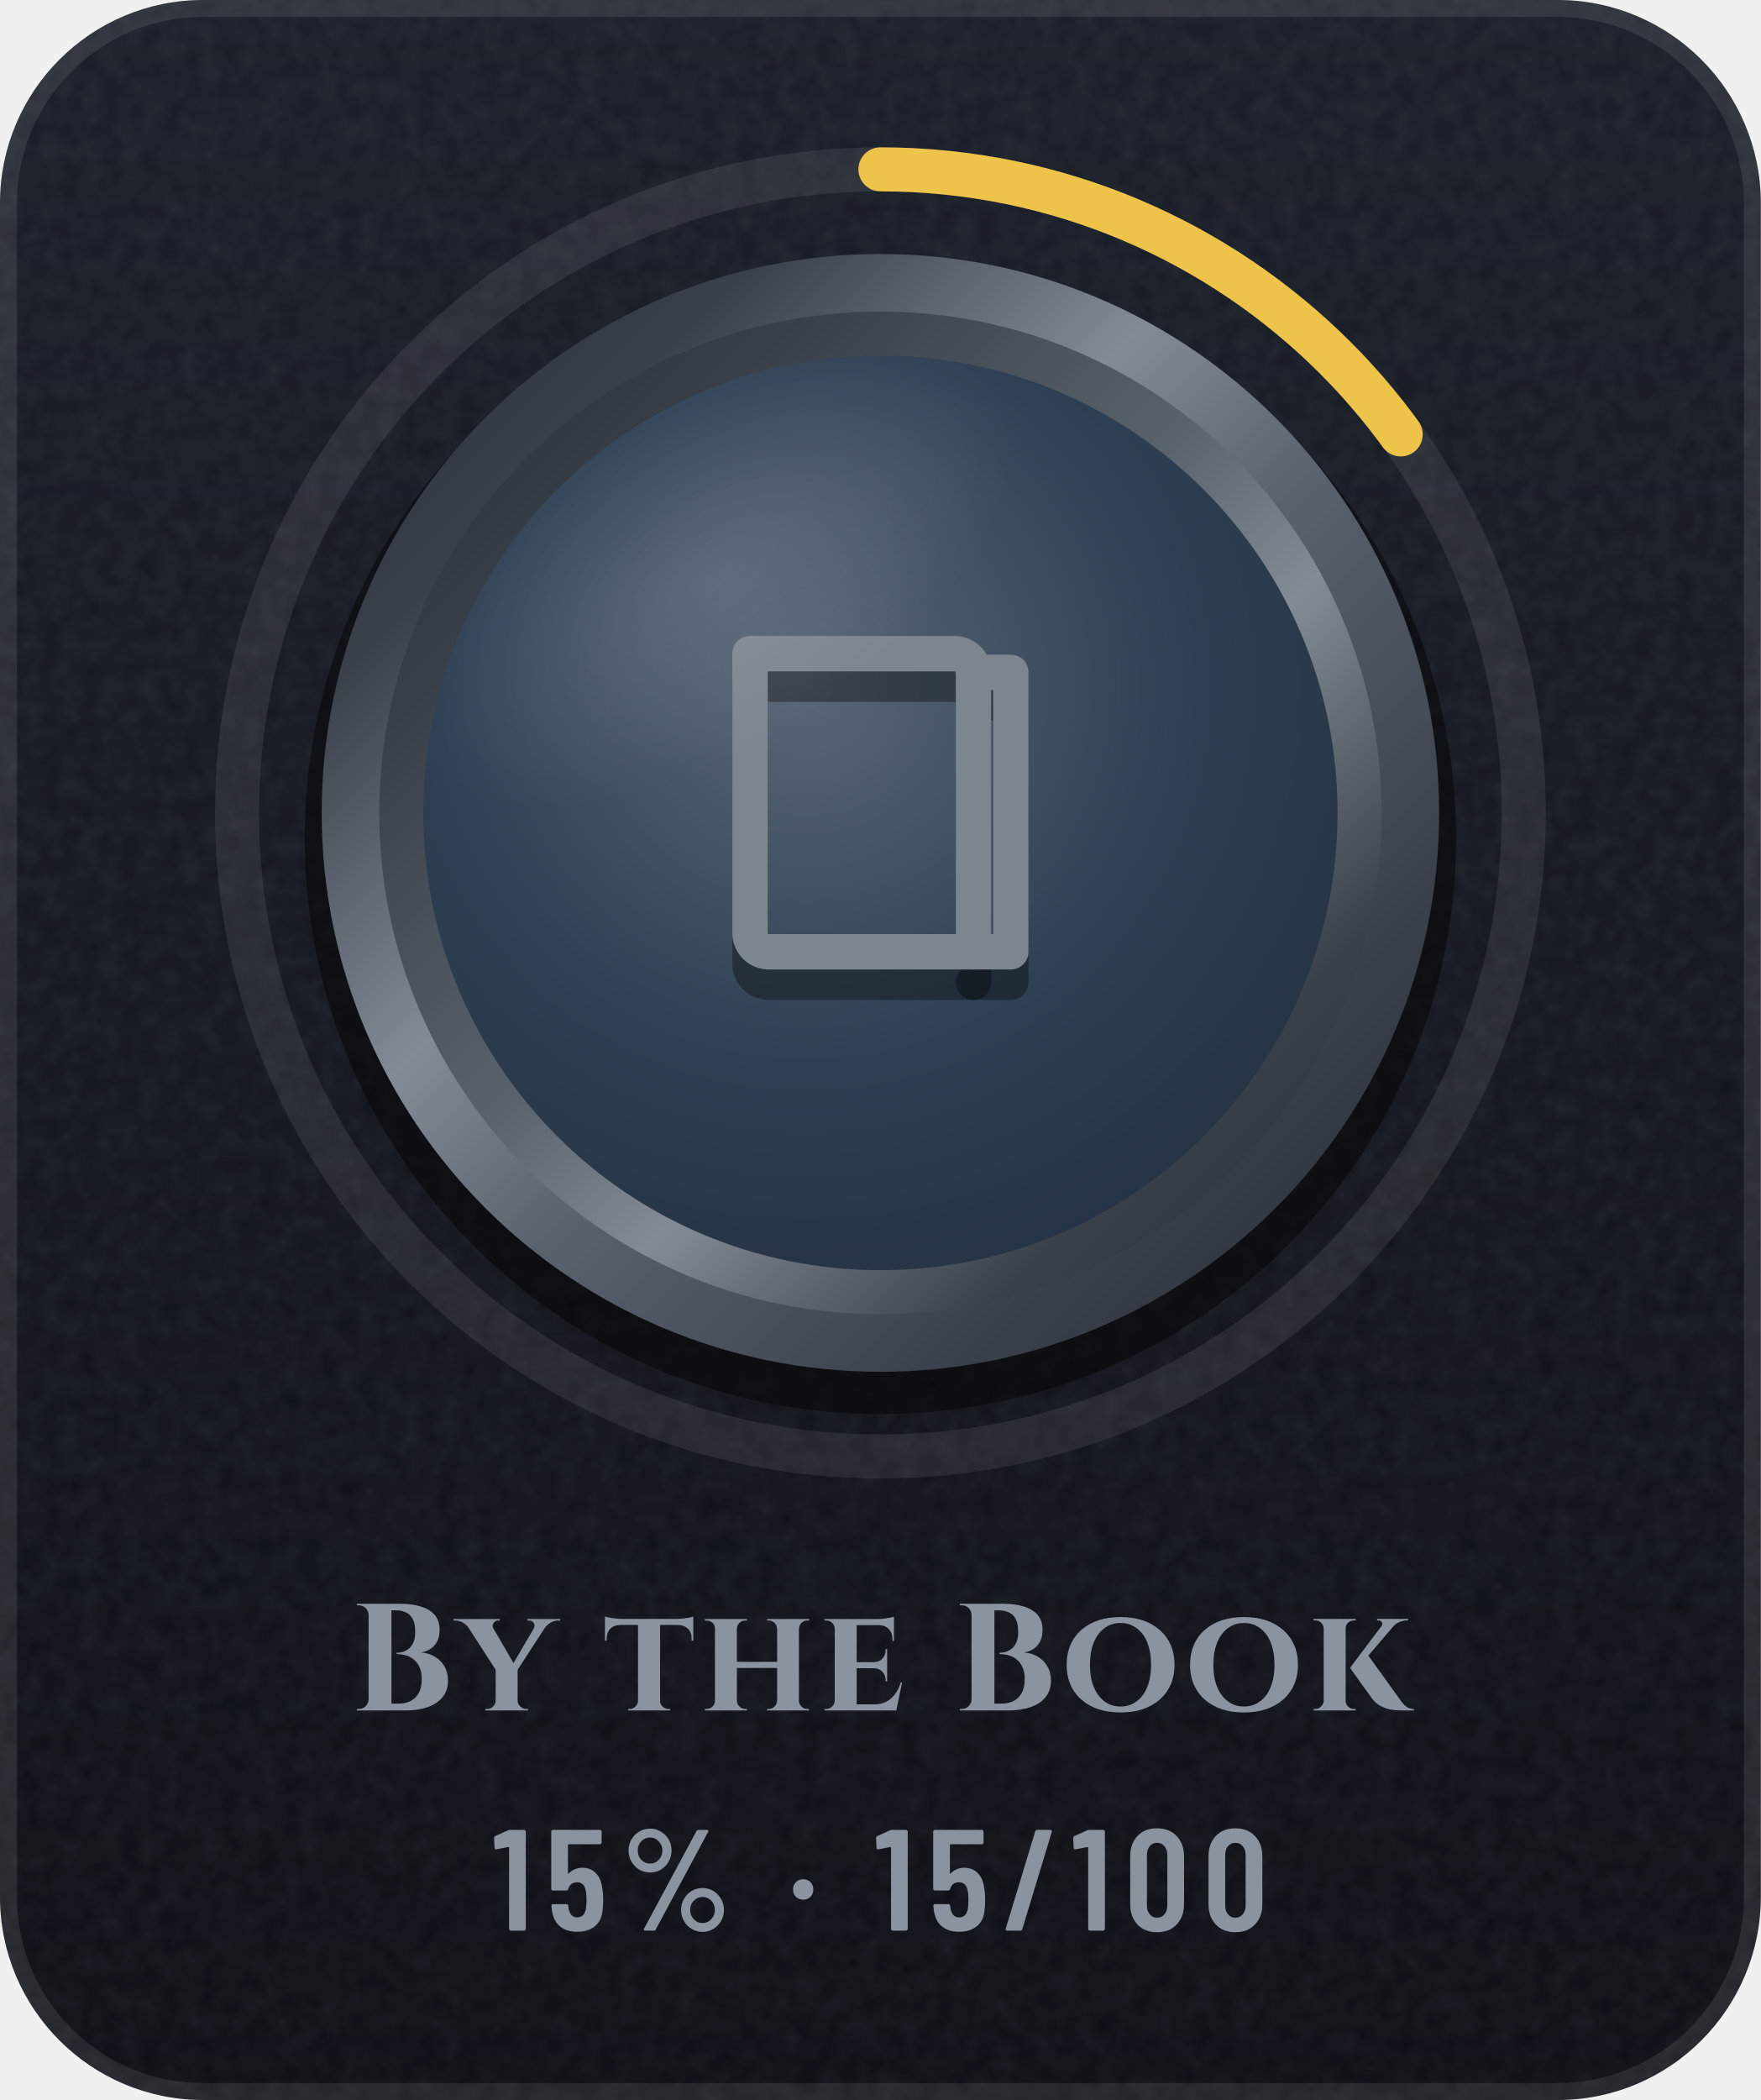
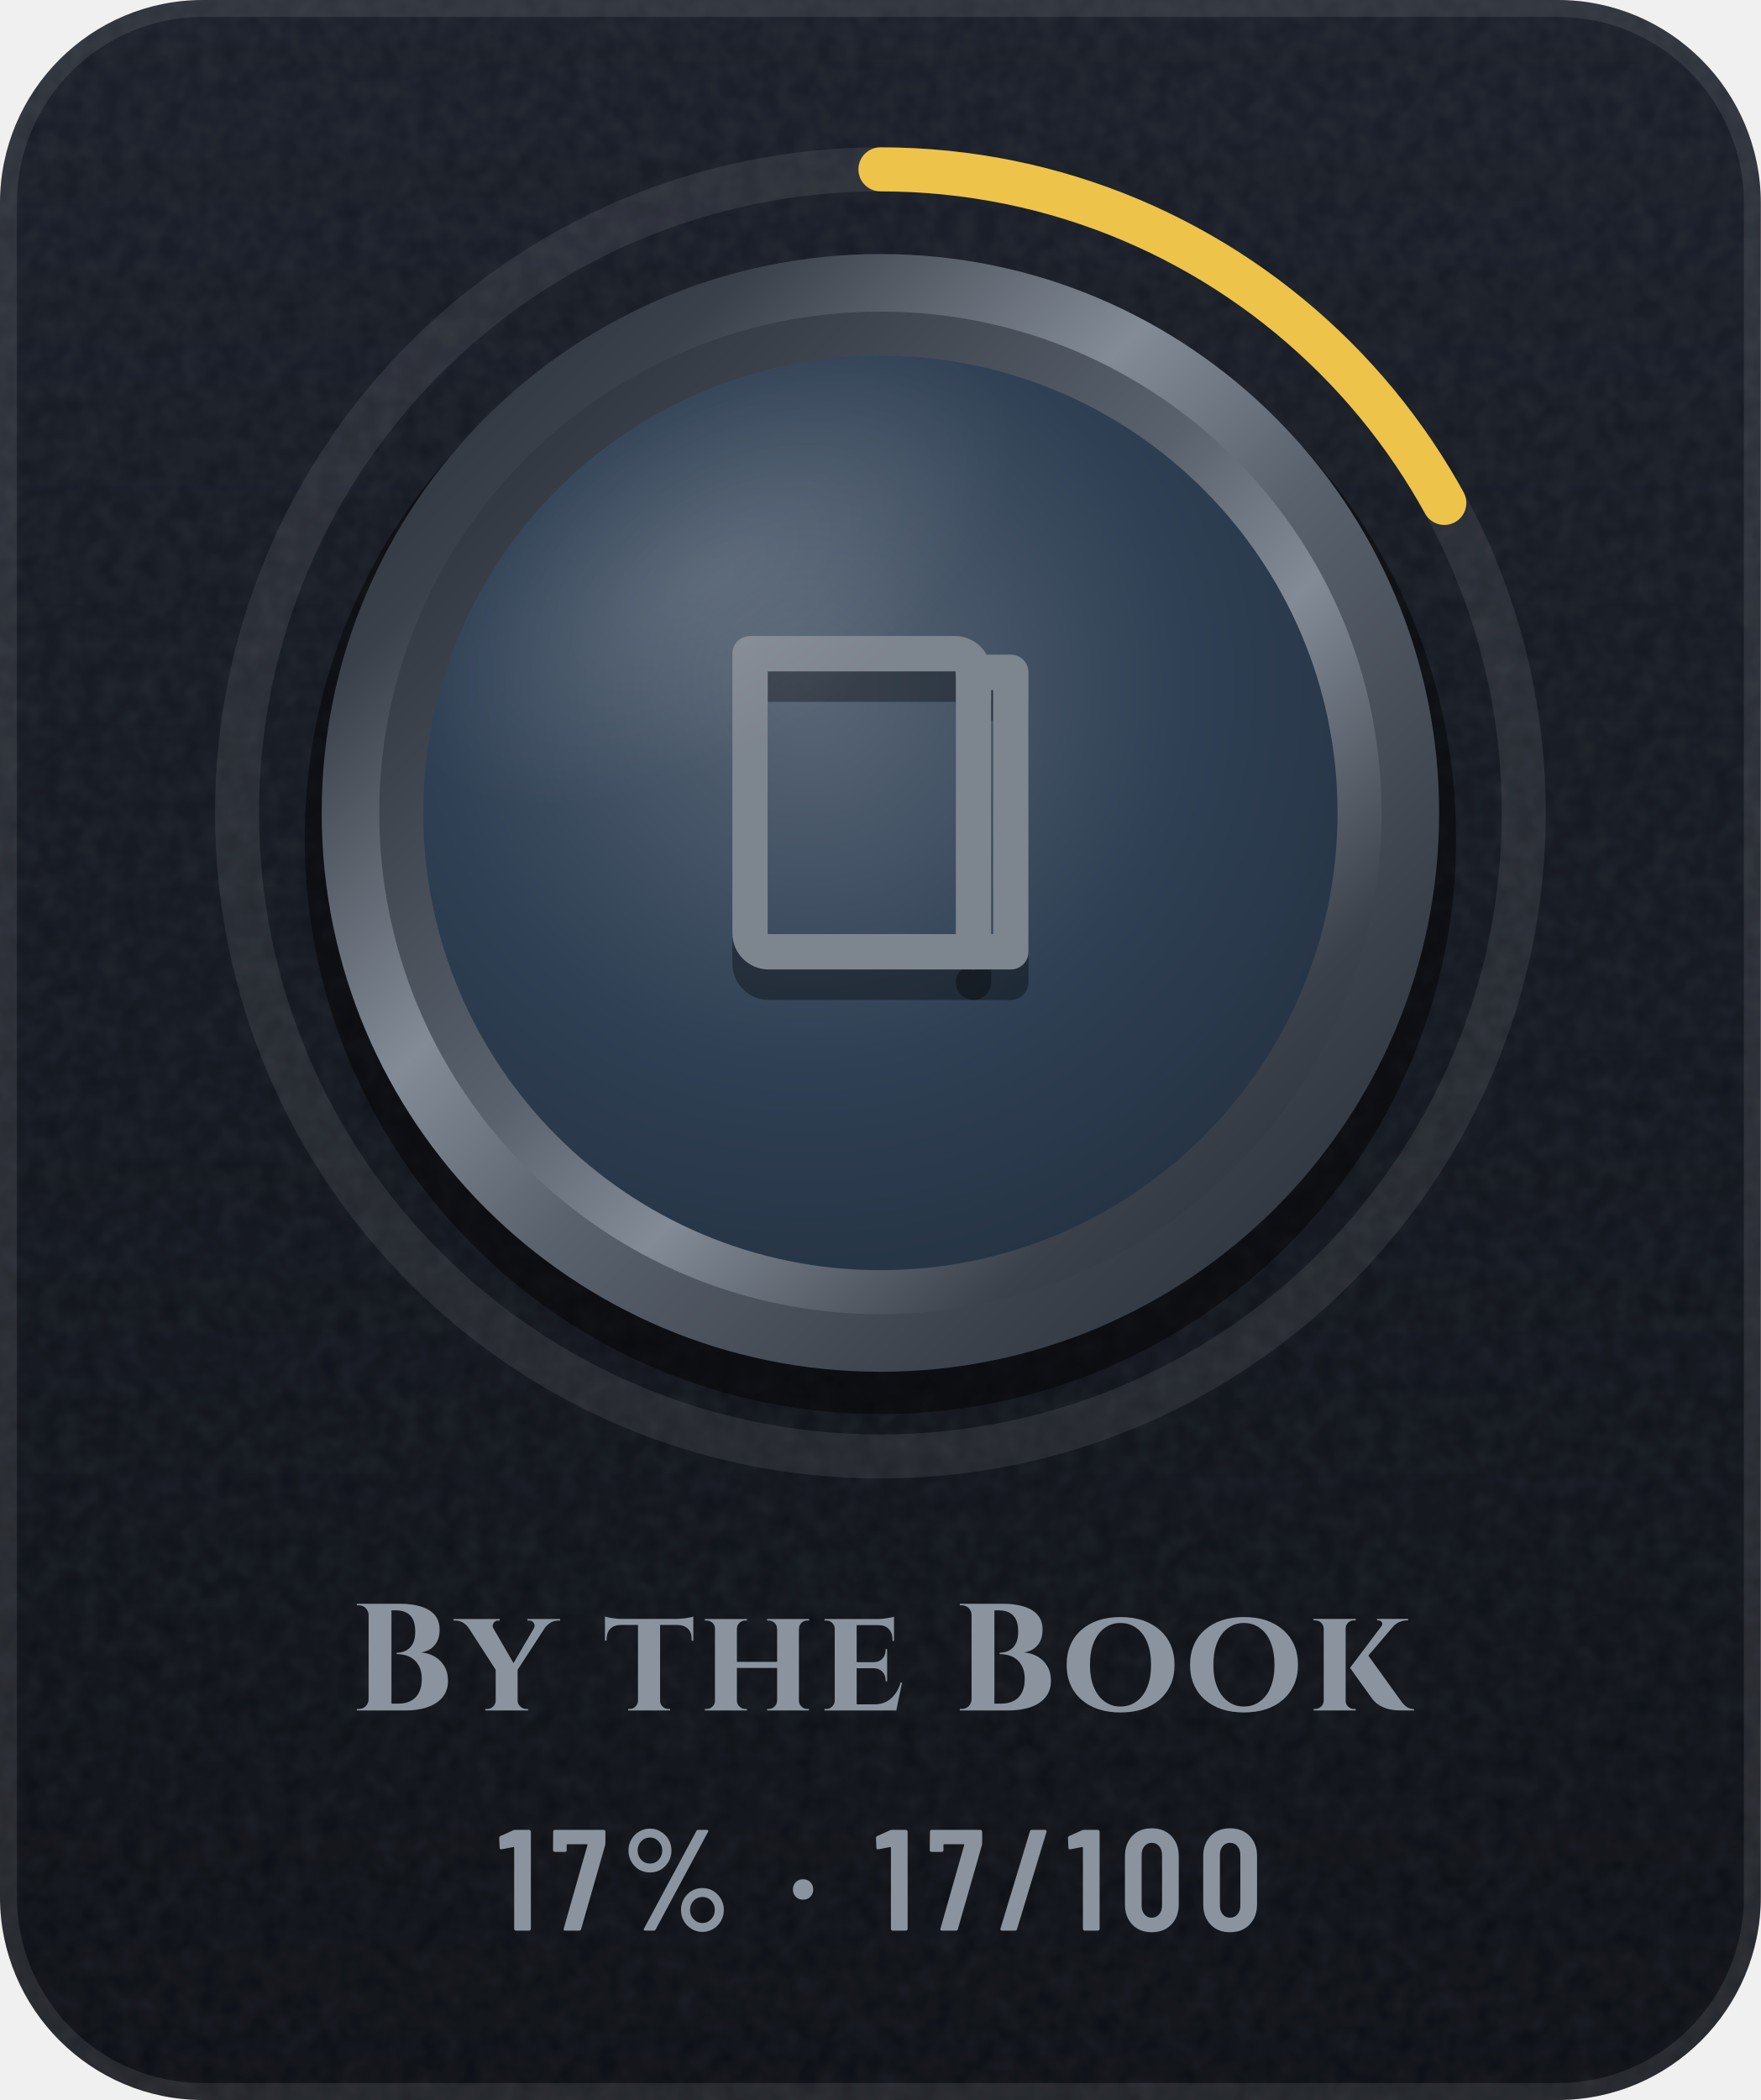
- <svg xmlns="http://www.w3.org/2000/svg" width="104" height="124" viewBox="0 0 104 124" role="img" aria-label="By the Book: 15% (15 of 100)">
+ <svg xmlns="http://www.w3.org/2000/svg" width="104" height="124" viewBox="0 0 104 124" role="img" aria-label="By the Book: 17% (17 of 100)">
  <defs>
    <linearGradient id="bg" x1="0" y1="0" x2="0" y2="1">
      <stop offset="0" stop-color="#171C26" />
      <stop offset="1" stop-color="#0A0D13" />
    </linearGradient>
    <clipPath id="card">
      <rect width="104" height="124" rx="12" />
    </clipPath>
    <filter id="grain" x="0" y="0" width="100%" height="100%">
      <feTurbulence type="fractalNoise" baseFrequency=".85" numOctaves="2" stitchTiles="stitch" />
      <feColorMatrix values="0 0 0 0 1 0 0 0 0 1 0 0 0 0 1 0 0 0 .07 0" />
    </filter>
    <radialGradient id="glow" cx=".5" cy=".5" r=".5">
      <stop offset="0" stop-color="#5A626D" stop-opacity="0" />
      <stop offset="1" stop-color="#5A626D" stop-opacity="0" />
    </radialGradient>
    <linearGradient id="mh" x1="0" y1="0" x2="1" y2="0">
      <stop offset="0" stop-color="#252A32" />
      <stop offset="0.2" stop-color="#3A414B" />
      <stop offset="0.4" stop-color="#838B96" />
      <stop offset="0.54" stop-color="#5A626D" />
      <stop offset="0.78" stop-color="#3A414B" />
      <stop offset="1" stop-color="#252A32" />
    </linearGradient>
    <linearGradient id="md" x1="0" y1="0" x2="1" y2="1">
      <stop offset="0" stop-color="#252A32" />
      <stop offset="0.2" stop-color="#3A414B" />
      <stop offset="0.4" stop-color="#838B96" />
      <stop offset="0.54" stop-color="#5A626D" />
      <stop offset="0.78" stop-color="#3A414B" />
      <stop offset="1" stop-color="#252A32" />
    </linearGradient>
    <linearGradient id="mdr" x1="1" y1="1" x2="0" y2="0">
      <stop offset="0" stop-color="#252A32" />
      <stop offset="0.2" stop-color="#3A414B" />
      <stop offset="0.4" stop-color="#838B96" />
      <stop offset="0.54" stop-color="#5A626D" />
      <stop offset="0.78" stop-color="#3A414B" />
      <stop offset="1" stop-color="#252A32" />
    </linearGradient>
    <linearGradient id="dia" x1="0" y1="0" x2="1" y2="0">
      <stop offset="0" stop-color="#6CCBFF" />
      <stop offset=".5" stop-color="#C4B2FF" />
      <stop offset="1" stop-color="#F29BDD" />
    </linearGradient>
    <linearGradient id="pb" x1="0" y1="0" x2="1" y2="0">
      <stop offset="0" stop-color="#8F5125" />
      <stop offset="1" stop-color="#F5C69A" />
    </linearGradient>
    <linearGradient id="shg" x1="0" y1="0" x2="1" y2="0">
      <stop offset="0" stop-color="#FFFFFF" stop-opacity="0" />
      <stop offset=".5" stop-color="#FFFFFF" stop-opacity=".6" />
      <stop offset="1" stop-color="#FFFFFF" stop-opacity="0" />
    </linearGradient>
    <radialGradient id="en" cx=".42" cy=".36" r=".75">
      <stop offset="0" stop-color="#596676" />
      <stop offset=".55" stop-color="#2F4054" />
      <stop offset="1" stop-color="#23303F" />
    </radialGradient>
    <linearGradient id="ig" gradientUnits="userSpaceOnUse" x1="0" y1="34" x2="0" y2="62">
      <stop offset="0" stop-color="#7D858F" />
      <stop offset="1" stop-color="#4E5661" />
    </linearGradient>
    <radialGradient id="gl" cx=".5" cy=".5" r=".5">
      <stop offset="0" stop-color="#FFFFFF" stop-opacity=".45" />
      <stop offset="1" stop-color="#FFFFFF" stop-opacity="0" />
    </radialGradient>
    <clipPath id="fc">
      <circle cx="52" cy="48" r="27" />
    </clipPath>
  </defs>
  <g clip-path="url(#card)">
    <rect width="104" height="124" fill="url(#bg)" />
    <rect width="104" height="124" filter="url(#grain)" />
  </g>
  <rect x=".5" y=".5" width="103" height="123" rx="11.5" fill="none" stroke="#FFFFFF" stroke-opacity=".09" />
  <circle cx="52" cy="48" r="48" fill="url(#glow)" />
  <circle cx="52" cy="48" r="38" fill="none" stroke="#FFFFFF" stroke-opacity=".08" stroke-width="2.6" />
-   <circle cx="52" cy="48" r="38" fill="none" stroke="#EDC34A" stroke-width="2.6" stroke-linecap="round" stroke-dasharray="35.8 238.8" transform="rotate(-90 52 48)" />
+   <circle cx="52" cy="48" r="38" fill="none" stroke="#EDC34A" stroke-width="2.6" stroke-linecap="round" stroke-dasharray="40.6 238.8" transform="rotate(-90 52 48)" />
  <circle cx="52" cy="49.5" r="34" fill="#000000" fill-opacity=".45" />
  <circle cx="52" cy="48" r="33" fill="url(#md)" />
  <circle cx="52" cy="48" r="29.6" fill="url(#mdr)" />
  <circle cx="52" cy="48" r="27" fill="url(#en)" />
  <g transform="translate(38.8 36) scale(1.1)" fill="none" stroke="#000000" stroke-width="1.9" stroke-linecap="round" stroke-linejoin="round" stroke-opacity=".35">
    <path d="M5 4h11a1 1 0 0 1 1 1v15H6a1 1 0 0 1-1-1z" />
    <path d="M17 5h2v15h-2" />
  </g>
  <g transform="translate(38.8 34.2) scale(1.1)" fill="none" stroke="url(#ig)" stroke-width="1.9" stroke-linecap="round" stroke-linejoin="round">
    <path d="M5 4h11a1 1 0 0 1 1 1v15H6a1 1 0 0 1-1-1z" />
    <path d="M17 5h2v15h-2" />
  </g>
  <g clip-path="url(#fc)">
    <ellipse cx="42" cy="34" rx="20" ry="10" transform="rotate(-32 42 34)" fill="url(#gl)" opacity=".25" />
  </g>
  <g transform="translate(20.7 101) scale(0.009 -0.009)" fill="#8B949E">
    <use href="#s66" x="0" />
    <use href="#s121" x="707" />
    <use href="#s116" x="1660" />
    <use href="#s104" x="2292" />
    <use href="#s101" x="3077" />
    <use href="#s66" x="3957" />
    <use href="#s111" x="4665" />
    <use href="#s111" x="5475" />
    <use href="#s107" x="6285" />
  </g>
-   <g transform="translate(29.1 114) scale(0.0085 -0.0085)" fill="#8B949E">
+   <g transform="translate(29.4 114) scale(0.0085 -0.0085)" fill="#8B949E">
    <use href="#m49" x="0" />
-     <use href="#m53" x="368" />
-     <use href="#m37" x="890" />
-     <use href="#m183" x="2050" />
-     <use href="#m49" x="2654" />
-     <use href="#m53" x="3022" />
-     <use href="#m47" x="3544" />
-     <use href="#m49" x="4024" />
-     <use href="#m48" x="4392" />
-     <use href="#m48" x="4936" />
+     <use href="#m55" x="368" />
+     <use href="#m37" x="854" />
+     <use href="#m183" x="2014" />
+     <use href="#m49" x="2618" />
+     <use href="#m55" x="2986" />
+     <use href="#m47" x="3472" />
+     <use href="#m49" x="3952" />
+     <use href="#m48" x="4320" />
+     <use href="#m48" x="4864" />
  </g>
  <defs>
    <path id="m37" d="M54 557Q54 598 74 633Q94 668 128 688Q163 709 204 709Q244 709 278 688Q313 668 333 633Q353 598 353 557Q353 515 333 480Q313 445 279 424Q245 404 204 404Q163 404 128 424Q94 445 74 480Q54 515 54 557ZM162 14 526 692Q530 700 541 700H599Q606 700 608 696Q610 692 607 686L243 8Q239 0 228 0H170Q163 0 161 4Q159 8 162 14ZM289 557Q289 594 264 620Q239 647 204 647Q168 647 143 621Q118 595 118 557Q118 519 143 492Q168 466 204 466Q240 466 264 492Q289 519 289 557ZM419 144Q419 185 439 220Q459 255 493 276Q527 296 568 296Q609 296 643 276Q677 255 697 220Q717 185 717 144Q717 102 697 67Q677 32 643 12Q609 -9 568 -9Q527 -9 493 12Q459 32 439 67Q419 102 419 144ZM654 144Q654 182 629 208Q604 234 568 234Q532 234 507 208Q482 182 482 144Q482 106 507 80Q532 53 568 53Q604 53 629 80Q654 106 654 144Z" />
    <path id="m47" d="M21 14 226 690Q229 700 239 700H331Q337 700 340 696Q343 692 341 686L136 10Q133 0 123 0H31Q25 0 22 4Q19 8 21 14Z" />
    <path id="m48" d="M38 183V517Q38 604 89 658Q140 711 224 711Q309 711 360 658Q412 604 412 517V183Q412 96 360 42Q309 -11 224 -11Q140 -11 89 42Q38 96 38 183ZM296 176V524Q296 563 276 586Q257 610 224 610Q192 610 173 586Q154 563 154 524V176Q154 137 173 114Q192 90 224 90Q257 90 276 114Q296 137 296 176Z" />
    <path id="m49" d="M122 700H218Q223 700 226 696Q230 693 230 688V12Q230 7 226 4Q223 0 218 0H126Q121 0 118 4Q114 7 114 12V576Q114 578 112 580Q111 582 109 581L27 565H24Q13 565 13 576L10 643Q10 653 18 657L107 697Q114 700 122 700Z" />
-     <path id="m53" d="M400 216Q400 175 396 146Q391 72 344 32Q297 -8 219 -8Q145 -8 99 30Q53 68 43 144L40 172Q40 184 52 184H144Q156 184 157 172Q157 166 159 154Q171 92 219 92Q244 92 260 108Q275 124 280 153Q284 178 284 217Q284 254 278 281Q273 307 258 322Q242 336 219 336Q171 336 157 290Q154 279 144 279H51Q46 279 42 282Q39 286 39 291V688Q39 693 42 696Q46 700 51 700H377Q382 700 386 696Q389 693 389 688V612Q389 607 386 604Q382 600 377 600H160Q155 600 155 595V400Q155 397 157 396Q159 396 161 398Q178 416 202 426Q227 437 254 437Q314 437 350 398Q387 360 394 290Q400 259 400 216Z" />
+     <path id="m55" d="M90 13 255 594Q257 600 251 600H116Q111 600 111 595V559Q111 554 108 550Q104 547 99 547H28Q23 547 20 550Q16 554 16 559L17 688Q17 693 20 696Q24 700 29 700H368Q373 700 376 696Q380 693 380 688V607Q380 603 378 593L211 10Q208 0 197 0H100Q87 0 90 13Z" />
    <path id="m183" d="M37 286Q37 317 57 337Q77 357 108 357Q139 357 158 337Q178 317 178 286Q178 255 158 235Q138 215 108 215Q77 215 57 235Q37 255 37 286Z" />
    <path id="s66" d="M119 73V627Q118 653 100 672Q81 690 55 690H42V700H331Q404 700 462 682Q519 665 552 628Q585 590 585 529Q585 483 568 451Q550 419 522 402Q494 385 463 381Q513 377 554 353Q594 329 617 289Q640 249 640 195Q640 131 605 88Q570 44 506 22Q443 0 359 0H42V10H55Q81 10 100 28Q118 47 119 73ZM269 657V45H315Q360 45 394 62Q429 79 448 115Q468 151 468 207Q468 251 454 282Q441 313 418 332Q396 352 366 361Q336 370 303 370V379Q326 379 348 386Q370 394 388 410Q405 426 415 452Q425 479 425 516Q425 567 410 598Q394 629 365 643Q336 657 298 657Z" />
    <path id="s101" d="M543 184 505 0H34V10H47Q69 10 84 26Q100 41 101 63V537Q100 560 84 575Q69 590 47 590H34V600H385Q414 600 446 606Q478 611 490 615V456H480V465Q480 509 456 534Q433 559 389 560H245V317H359Q394 318 414 340Q435 363 435 396V403H445V191H435V199Q435 232 414 254Q394 276 359 277H245V40H363Q406 40 440 58Q473 75 497 108Q521 140 534 184Z" />
    <path id="s104" d="M100 63V537Q100 560 84 575Q68 590 46 590H34V600H310V590H299Q277 590 261 575Q245 560 244 537V319H508V537H507Q507 560 491 575Q475 590 453 590H442V600H718V590H706Q683 590 668 575Q652 560 652 537H651V63Q652 41 668 26Q683 10 706 10H717V0H442V10H453Q475 10 491 26Q507 41 507 63H508V279H244V63Q245 41 261 26Q277 10 299 10H310V0H34V10H46Q68 10 84 26Q100 41 100 63Z" />
    <path id="s107" d="M102 63V537Q101 560 85 576Q69 591 46 591H35V601H312V591H301Q278 591 262 576Q246 560 246 537V63Q246 41 262 26Q278 10 301 10H312V0H36V10H46Q69 10 85 26Q101 41 102 63ZM656 601V591H652Q623 591 598 580Q573 569 557 550L395 360L606 67Q625 39 646 24Q667 10 695 9V0H618Q608 0 585 1Q562 2 532 8Q503 15 473 31Q443 47 420 77Q415 84 403 101Q391 118 374 141Q358 164 340 188Q323 212 308 233Q293 254 284 267L275 280L480 552Q491 566 484 578Q477 591 460 591H452V601Z" />
    <path id="s111" d="M388 613Q468 613 533 592Q598 570 645 529Q692 488 718 430Q743 372 743 299Q743 227 718 170Q692 112 645 71Q598 30 533 8Q468 -13 388 -13Q309 -13 244 8Q179 30 132 71Q85 112 60 170Q35 227 35 299Q35 372 60 430Q85 488 132 529Q179 570 244 592Q309 613 388 613ZM388 26Q449 26 494 60Q540 93 564 154Q589 215 589 299Q589 384 564 446Q540 507 494 540Q449 574 388 574Q328 574 283 540Q238 507 213 446Q188 384 188 299Q188 215 213 154Q238 93 283 60Q328 26 388 26Z" />
    <path id="s116" d="M590 616V458H579V467Q580 510 556 535Q531 560 488 561H372V63Q372 41 388 26Q404 10 427 10H438V0H162V10H173Q195 10 210 26Q226 41 227 63V561H112Q68 560 44 535Q21 510 21 467V458H10V616Q19 614 36 610Q54 606 76 604Q97 601 115 601H484Q503 601 525 604Q547 606 565 610Q583 613 590 616Z" />
    <path id="s121" d="M496 538Q507 557 496 574Q485 590 466 590H454V600H669V590H656Q629 590 606 576Q584 562 570 544L390 267V63Q391 41 408 26Q424 10 446 10H458V0H178V10H190Q213 10 229 26Q245 41 246 63V267L69 541Q55 562 32 576Q9 590 -19 590H-31V600H273V590H262Q242 590 232 573Q222 558 229 542L363 311L496 538Z" />
  </defs>
</svg>
